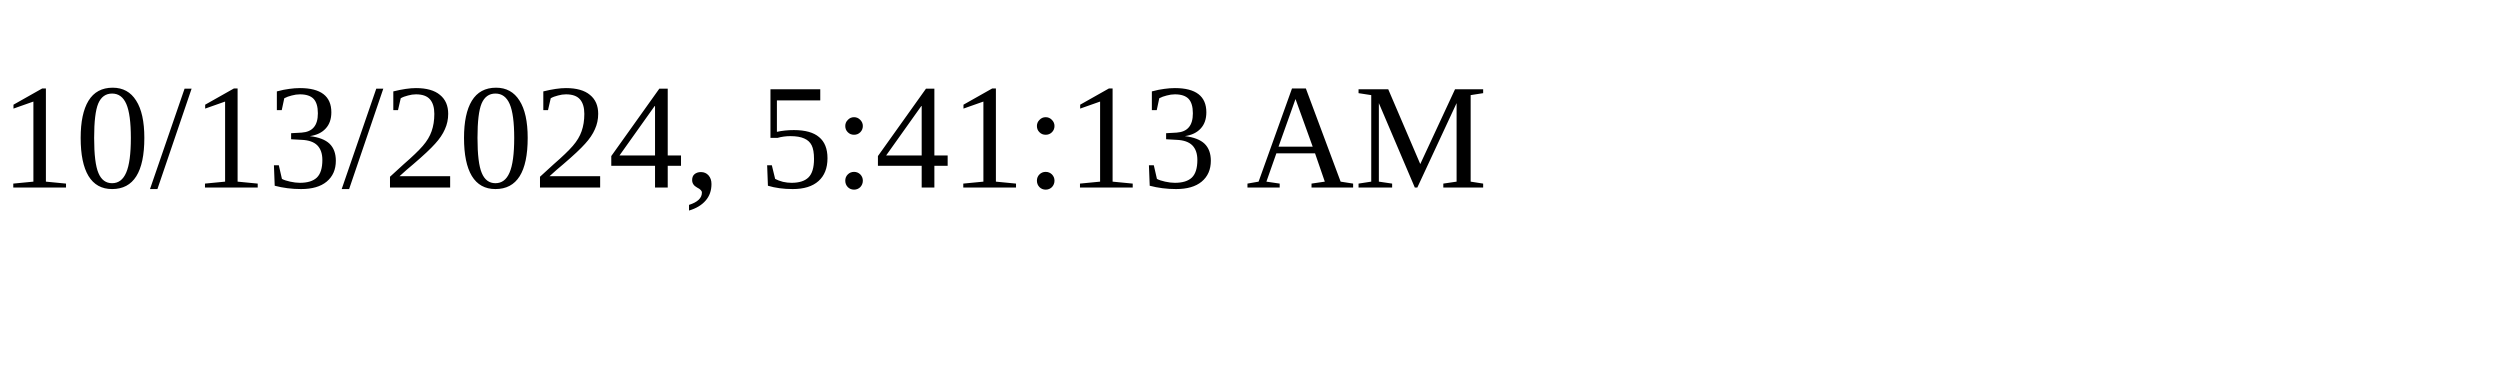
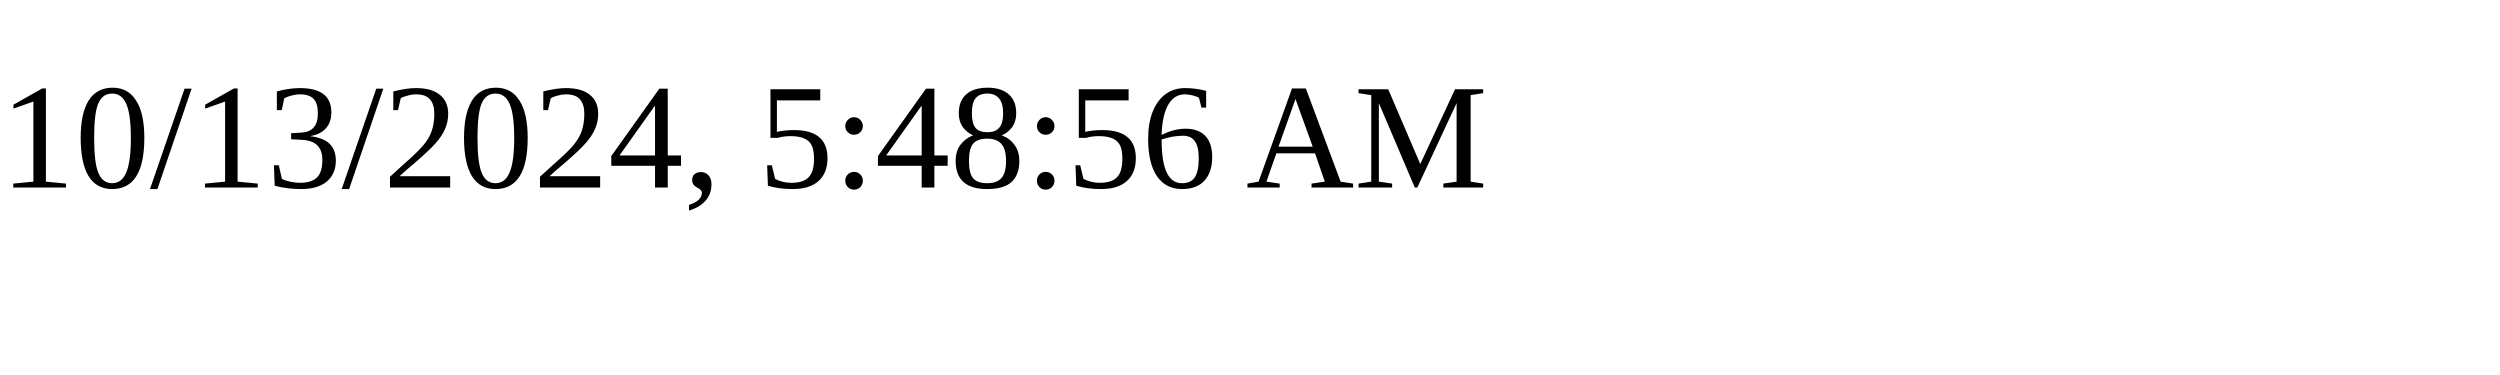
<svg xmlns="http://www.w3.org/2000/svg" height="30" width="200">
-   <text x="0" y="15">10/13/2024, 5:41:13 AM</text>
+   <text x="0" y="15">10/13/2024, 5:48:56 AM</text>
</svg>
